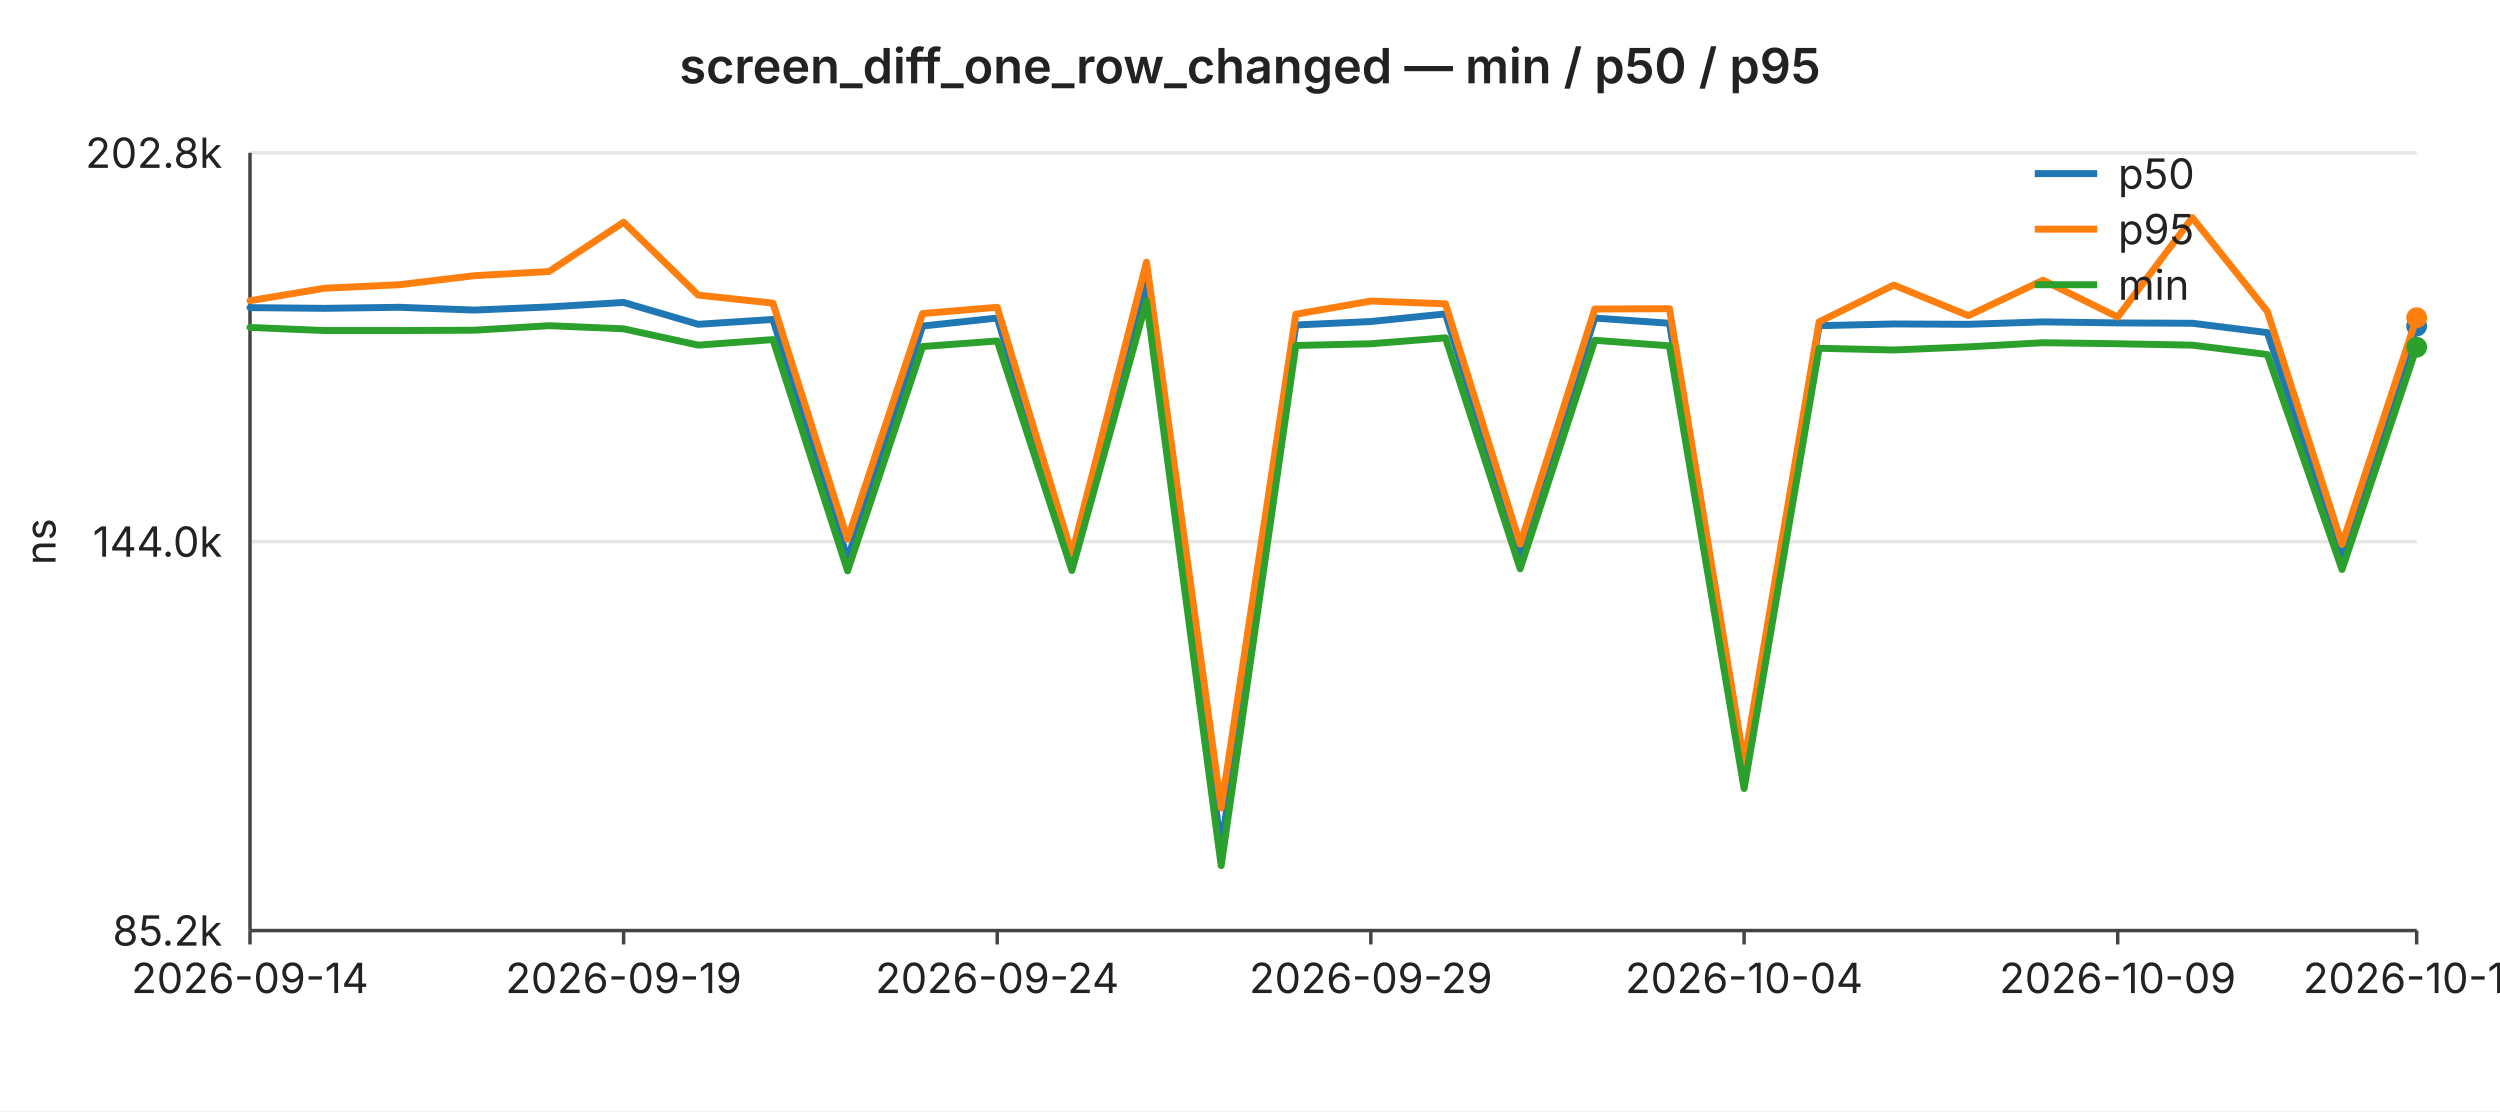
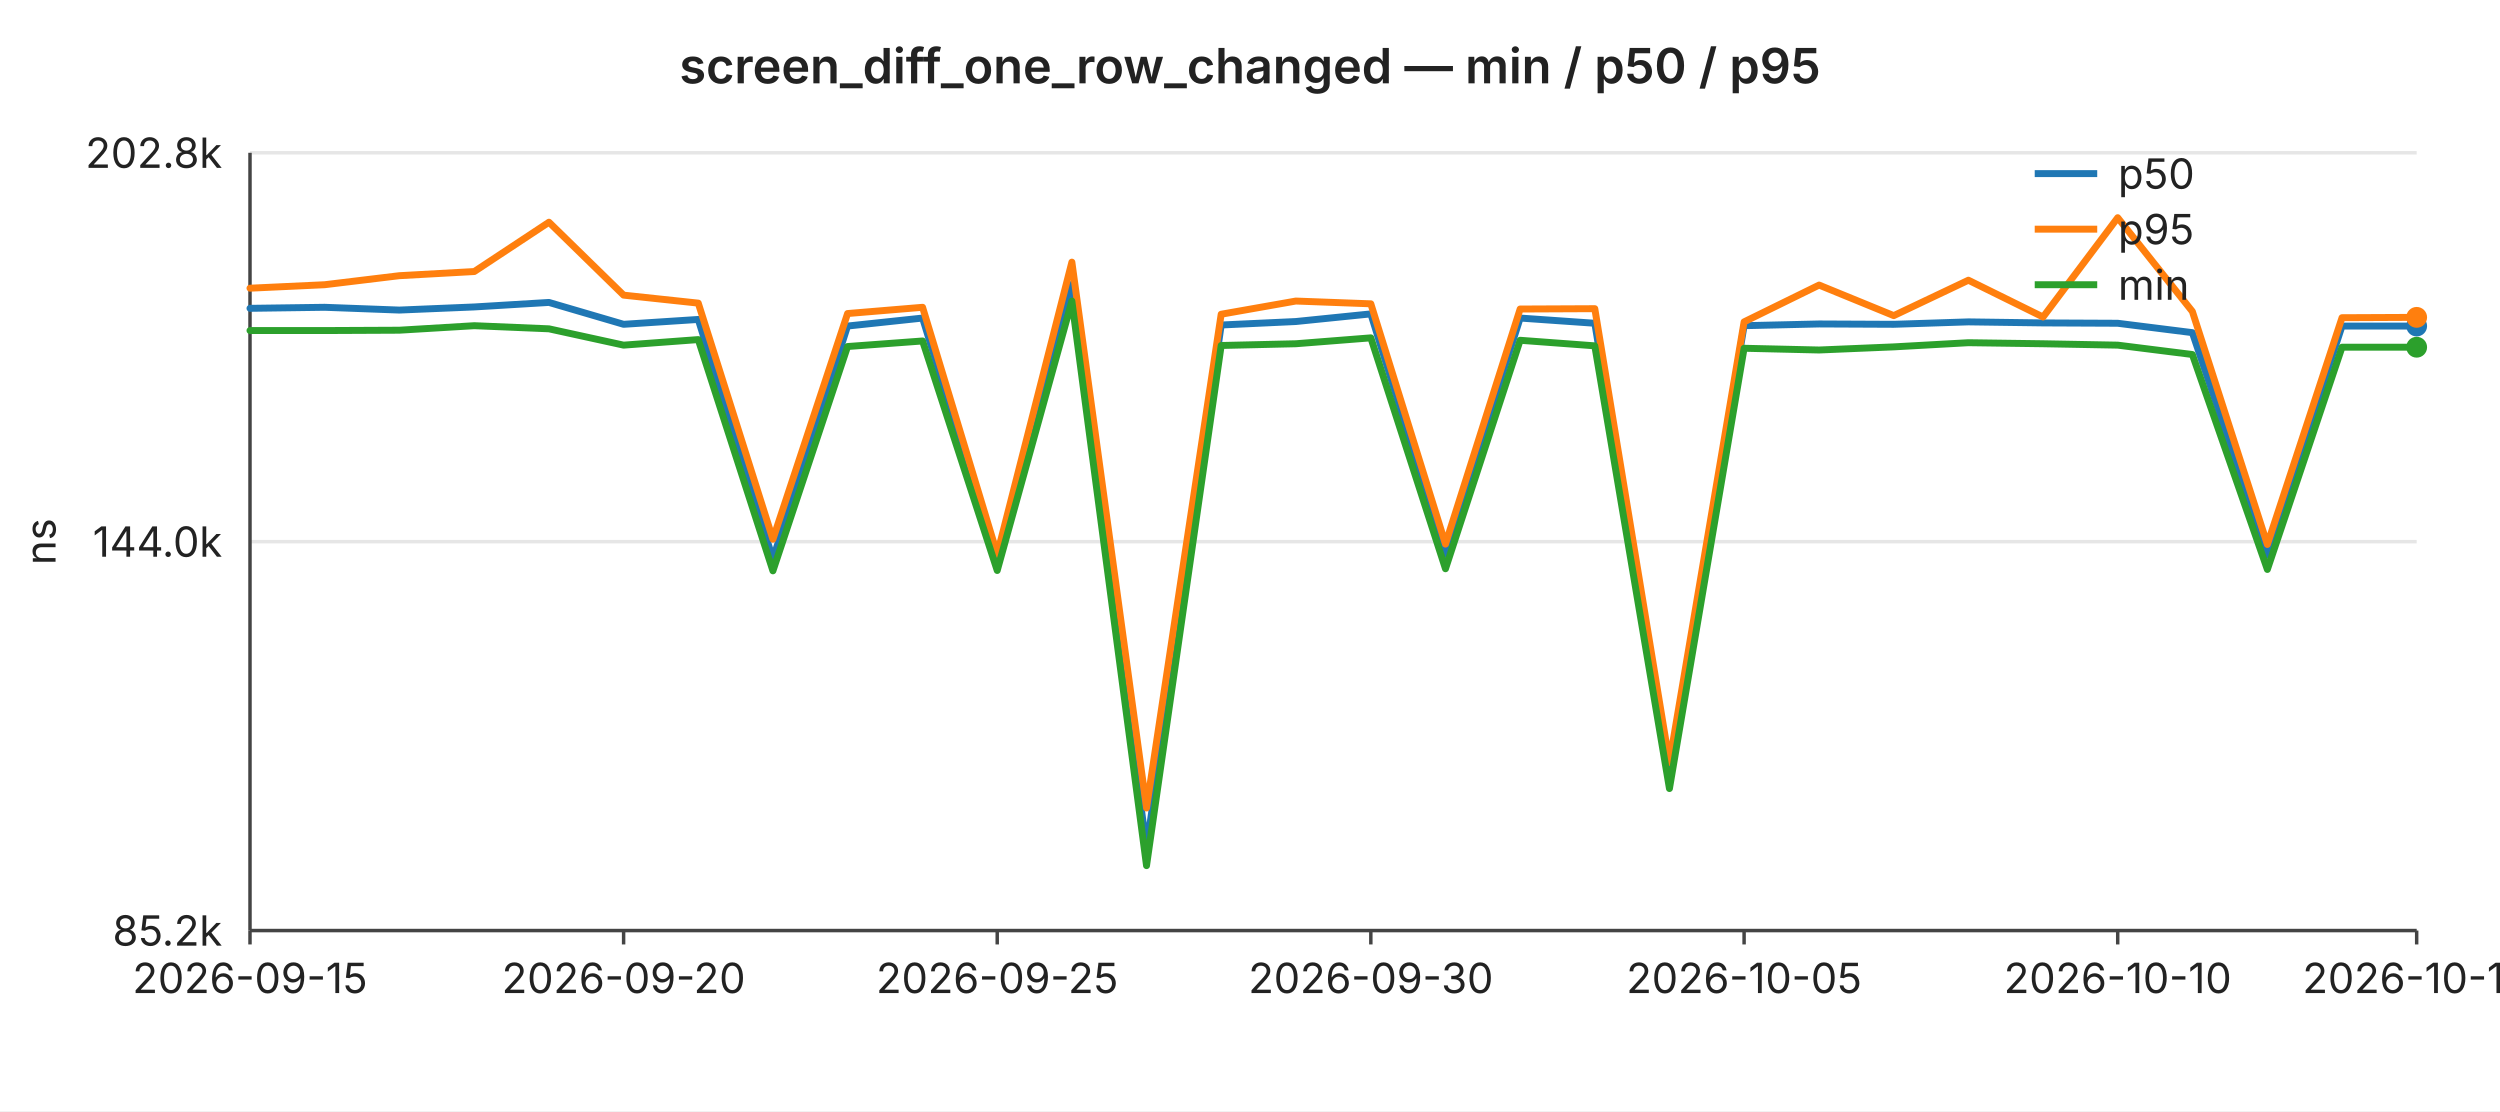
<svg xmlns="http://www.w3.org/2000/svg" width="720" height="320" viewBox="0 0 720 320" font-family="-apple-system,BlinkMacSystemFont,Segoe UI,sans-serif" font-size="12">
  <rect width="720" height="320" fill="#ffffff" />
  <text x="360" y="24" text-anchor="middle" font-size="14" font-weight="600" fill="#222">screen_diff_one_row_changed — min / p50 / p95</text>
  <line x1="72" y1="44.0" x2="696" y2="44.0" stroke="#e6e6e6" stroke-width="1" />
  <text x="64" y="44.0" text-anchor="end" dominant-baseline="middle" fill="#222">202.8k</text>
  <line x1="72" y1="156.0" x2="696" y2="156.0" stroke="#e6e6e6" stroke-width="1" />
  <text x="64" y="156.0" text-anchor="end" dominant-baseline="middle" fill="#222">144.0k</text>
  <line x1="72" y1="268.0" x2="696" y2="268.0" stroke="#e6e6e6" stroke-width="1" />
  <text x="64" y="268.0" text-anchor="end" dominant-baseline="middle" fill="#222">85.2k</text>
  <text x="16" y="156" text-anchor="middle" fill="#222" transform="rotate(-90 16 156)">ns</text>
  <line x1="72" y1="44" x2="72" y2="268" stroke="#444" stroke-width="1" />
  <line x1="72" y1="268" x2="696" y2="268" stroke="#444" stroke-width="1" />
  <line x1="72.0" y1="268" x2="72.0" y2="272" stroke="#444" stroke-width="1" />
-   <text x="72.0" y="286" text-anchor="middle" fill="#222">2026-09-14</text>
+   <text x="72.0" y="286" text-anchor="middle" fill="#222">2026-09-15</text>
  <line x1="179.6" y1="268" x2="179.6" y2="272" stroke="#444" stroke-width="1" />
-   <text x="179.6" y="286" text-anchor="middle" fill="#222">2026-09-19</text>
+   <text x="179.6" y="286" text-anchor="middle" fill="#222">2026-09-20</text>
  <line x1="287.2" y1="268" x2="287.2" y2="272" stroke="#444" stroke-width="1" />
-   <text x="287.2" y="286" text-anchor="middle" fill="#222">2026-09-24</text>
+   <text x="287.2" y="286" text-anchor="middle" fill="#222">2026-09-25</text>
  <line x1="394.8" y1="268" x2="394.8" y2="272" stroke="#444" stroke-width="1" />
-   <text x="394.8" y="286" text-anchor="middle" fill="#222">2026-09-29</text>
+   <text x="394.8" y="286" text-anchor="middle" fill="#222">2026-09-30</text>
  <line x1="502.3" y1="268" x2="502.3" y2="272" stroke="#444" stroke-width="1" />
-   <text x="502.3" y="286" text-anchor="middle" fill="#222">2026-10-04</text>
+   <text x="502.3" y="286" text-anchor="middle" fill="#222">2026-10-05</text>
  <line x1="609.9" y1="268" x2="609.9" y2="272" stroke="#444" stroke-width="1" />
-   <text x="609.9" y="286" text-anchor="middle" fill="#222">2026-10-09</text>
+   <text x="609.9" y="286" text-anchor="middle" fill="#222">2026-10-10</text>
  <line x1="696.0" y1="268" x2="696.0" y2="272" stroke="#444" stroke-width="1" />
-   <text x="696.0" y="286" text-anchor="middle" fill="#222">2026-10-13</text>
-   <polyline fill="none" stroke="#1f77b4" stroke-width="2" stroke-linejoin="round" stroke-linecap="round" points="72.0,88.6 93.5,88.8 115.0,88.5 136.6,89.3 158.1,88.4 179.6,87.1 201.1,93.4 222.6,92.0 244.1,161.0 265.7,93.9 287.2,91.6 308.7,161.4 330.2,81.9 351.7,244.3 373.2,93.6 394.8,92.6 416.3,90.4 437.8,159.6 459.3,91.6 480.8,93.1 502.3,222.9 523.9,93.8 545.4,93.3 566.9,93.4 588.4,92.7 609.9,93.0 631.4,93.1 653.0,95.8 674.5,159.9 696.0,93.9" />
+   <text x="696.0" y="286" text-anchor="middle" fill="#222">2026-10-14</text>
+   <polyline fill="none" stroke="#1f77b4" stroke-width="2" stroke-linejoin="round" stroke-linecap="round" points="72.0,88.8 93.5,88.5 115.0,89.3 136.6,88.4 158.1,87.1 179.6,93.4 201.1,92.0 222.6,161.0 244.1,93.9 265.7,91.6 287.2,161.4 308.7,81.9 330.2,244.3 351.7,93.6 373.2,92.6 394.8,90.4 416.3,159.6 437.8,91.6 459.3,93.1 480.8,222.9 502.3,93.8 523.9,93.3 545.4,93.4 566.9,92.7 588.4,93.0 609.9,93.1 631.4,95.8 653.0,159.9 674.5,93.9 696.0,93.9" />
  <circle cx="696.0" cy="93.9" r="3" fill="#1f77b4" />
-   <polyline fill="none" stroke="#ff7f0e" stroke-width="2" stroke-linejoin="round" stroke-linecap="round" points="72.0,86.6 93.5,83.0 115.0,82.0 136.6,79.4 158.1,78.2 179.6,64.0 201.1,85.0 222.6,87.3 244.1,155.3 265.7,90.3 287.2,88.5 308.7,159.6 330.2,75.5 351.7,232.7 373.2,90.5 394.8,86.7 416.3,87.5 437.8,156.7 459.3,89.0 480.8,88.9 502.3,219.6 523.9,92.7 545.4,82.1 566.9,90.9 588.4,80.7 609.9,91.3 631.4,62.7 653.0,89.7 674.5,156.8 696.0,91.5" />
-   <circle cx="696.0" cy="91.5" r="3" fill="#ff7f0e" />
-   <polyline fill="none" stroke="#2ca02c" stroke-width="2" stroke-linejoin="round" stroke-linecap="round" points="72.0,94.3 93.5,95.2 115.0,95.2 136.6,95.1 158.1,93.8 179.6,94.7 201.1,99.4 222.6,97.8 244.1,164.4 265.7,99.8 287.2,98.2 308.7,164.3 330.2,86.7 351.7,249.3 373.2,99.5 394.8,99.0 416.3,97.3 437.8,163.8 459.3,98.0 480.8,99.6 502.3,227.1 523.9,100.3 545.4,100.8 566.9,99.9 588.4,98.7 609.9,99.0 631.4,99.4 653.0,102.1 674.5,164.0 696.0,100.0" />
+   <polyline fill="none" stroke="#ff7f0e" stroke-width="2" stroke-linejoin="round" stroke-linecap="round" points="72.0,83.0 93.5,82.0 115.0,79.4 136.6,78.2 158.1,64.0 179.6,85.0 201.1,87.3 222.6,155.3 244.1,90.3 265.7,88.5 287.2,159.6 308.7,75.5 330.2,232.7 351.7,90.5 373.2,86.7 394.8,87.5 416.3,156.7 437.8,89.0 459.3,88.9 480.8,219.6 502.3,92.7 523.9,82.1 545.4,90.9 566.9,80.7 588.4,91.3 609.9,62.7 631.4,89.7 653.0,156.8 674.5,91.5 696.0,91.4" />
+   <circle cx="696.0" cy="91.4" r="3" fill="#ff7f0e" />
+   <polyline fill="none" stroke="#2ca02c" stroke-width="2" stroke-linejoin="round" stroke-linecap="round" points="72.0,95.2 93.5,95.2 115.0,95.1 136.6,93.8 158.1,94.7 179.6,99.4 201.1,97.8 222.6,164.4 244.1,99.8 265.7,98.2 287.2,164.3 308.7,86.7 330.2,249.3 351.7,99.5 373.2,99.0 394.8,97.3 416.3,163.8 437.8,98.0 459.3,99.6 480.8,227.1 502.3,100.3 523.9,100.8 545.4,99.9 566.9,98.7 588.4,99.0 609.9,99.4 631.4,102.1 653.0,164.0 674.5,100.0 696.0,100.0" />
  <circle cx="696.0" cy="100.0" r="3" fill="#2ca02c" />
  <line x1="586" y1="50" x2="604" y2="50" stroke="#1f77b4" stroke-width="2" />
  <text x="610" y="50" dominant-baseline="middle" fill="#222">p50</text>
  <line x1="586" y1="66" x2="604" y2="66" stroke="#ff7f0e" stroke-width="2" />
  <text x="610" y="66" dominant-baseline="middle" fill="#222">p95</text>
  <line x1="586" y1="82" x2="604" y2="82" stroke="#2ca02c" stroke-width="2" />
  <text x="610" y="82" dominant-baseline="middle" fill="#222">min</text>
</svg>
